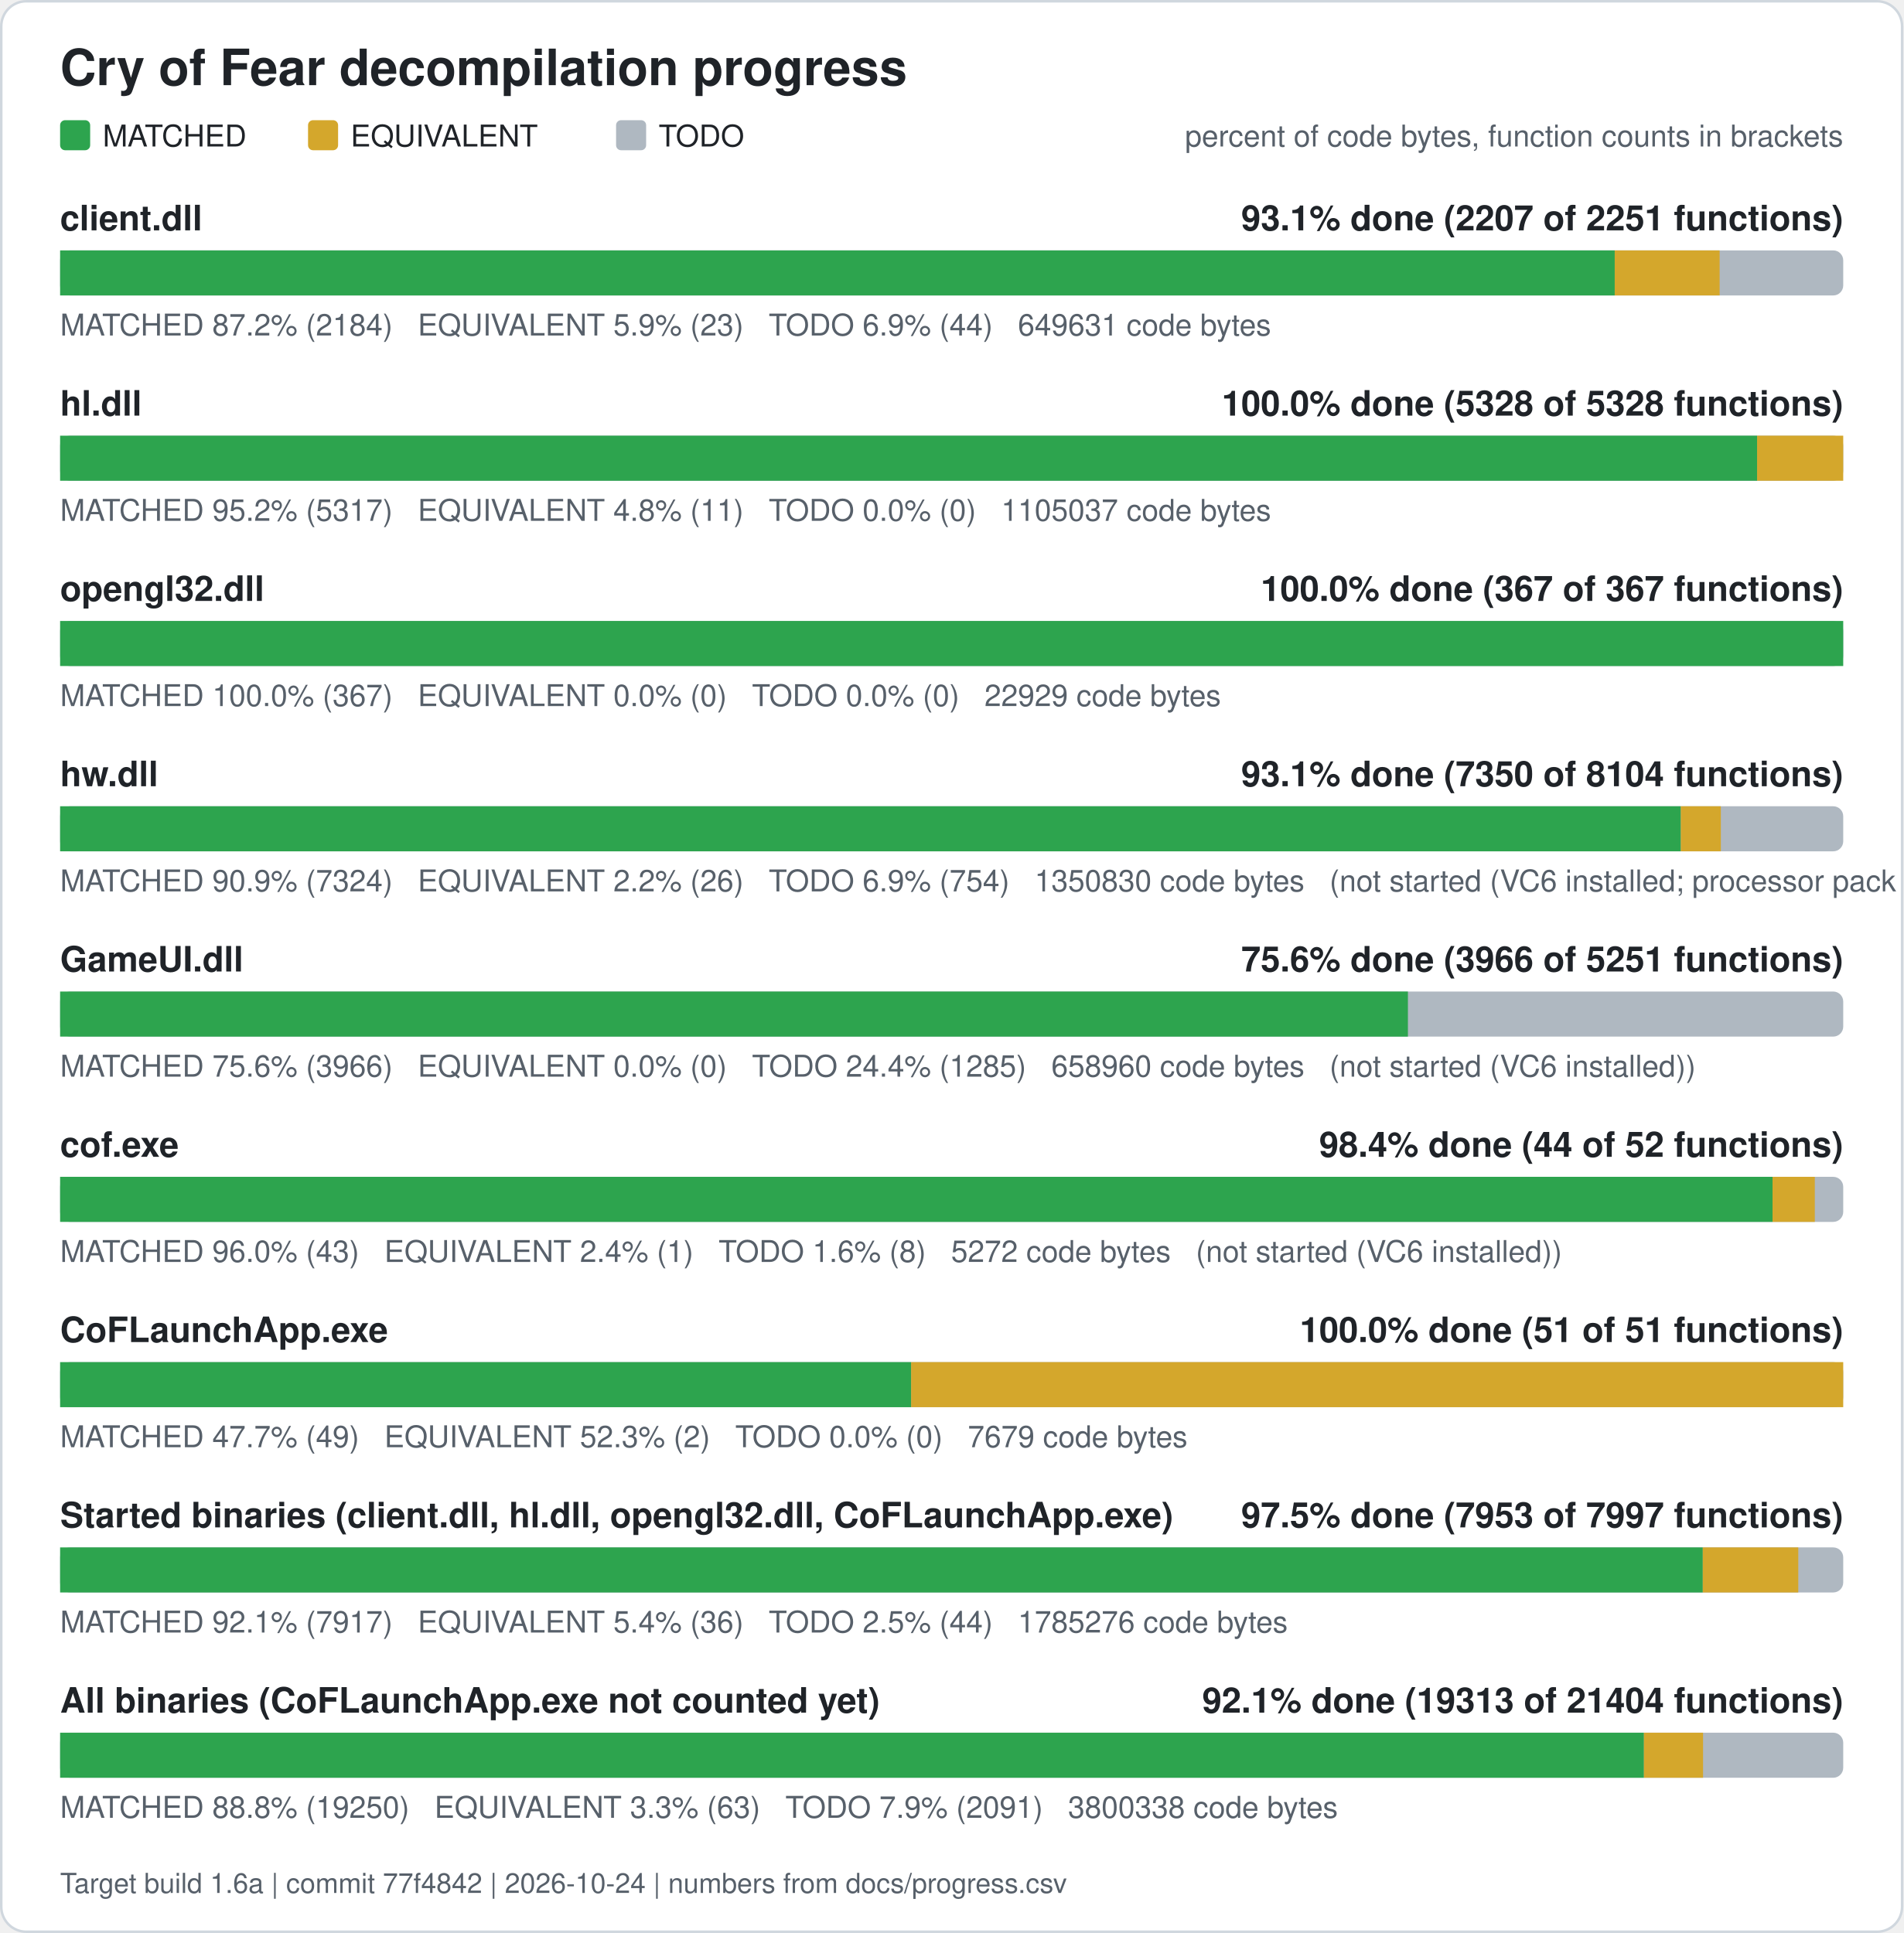
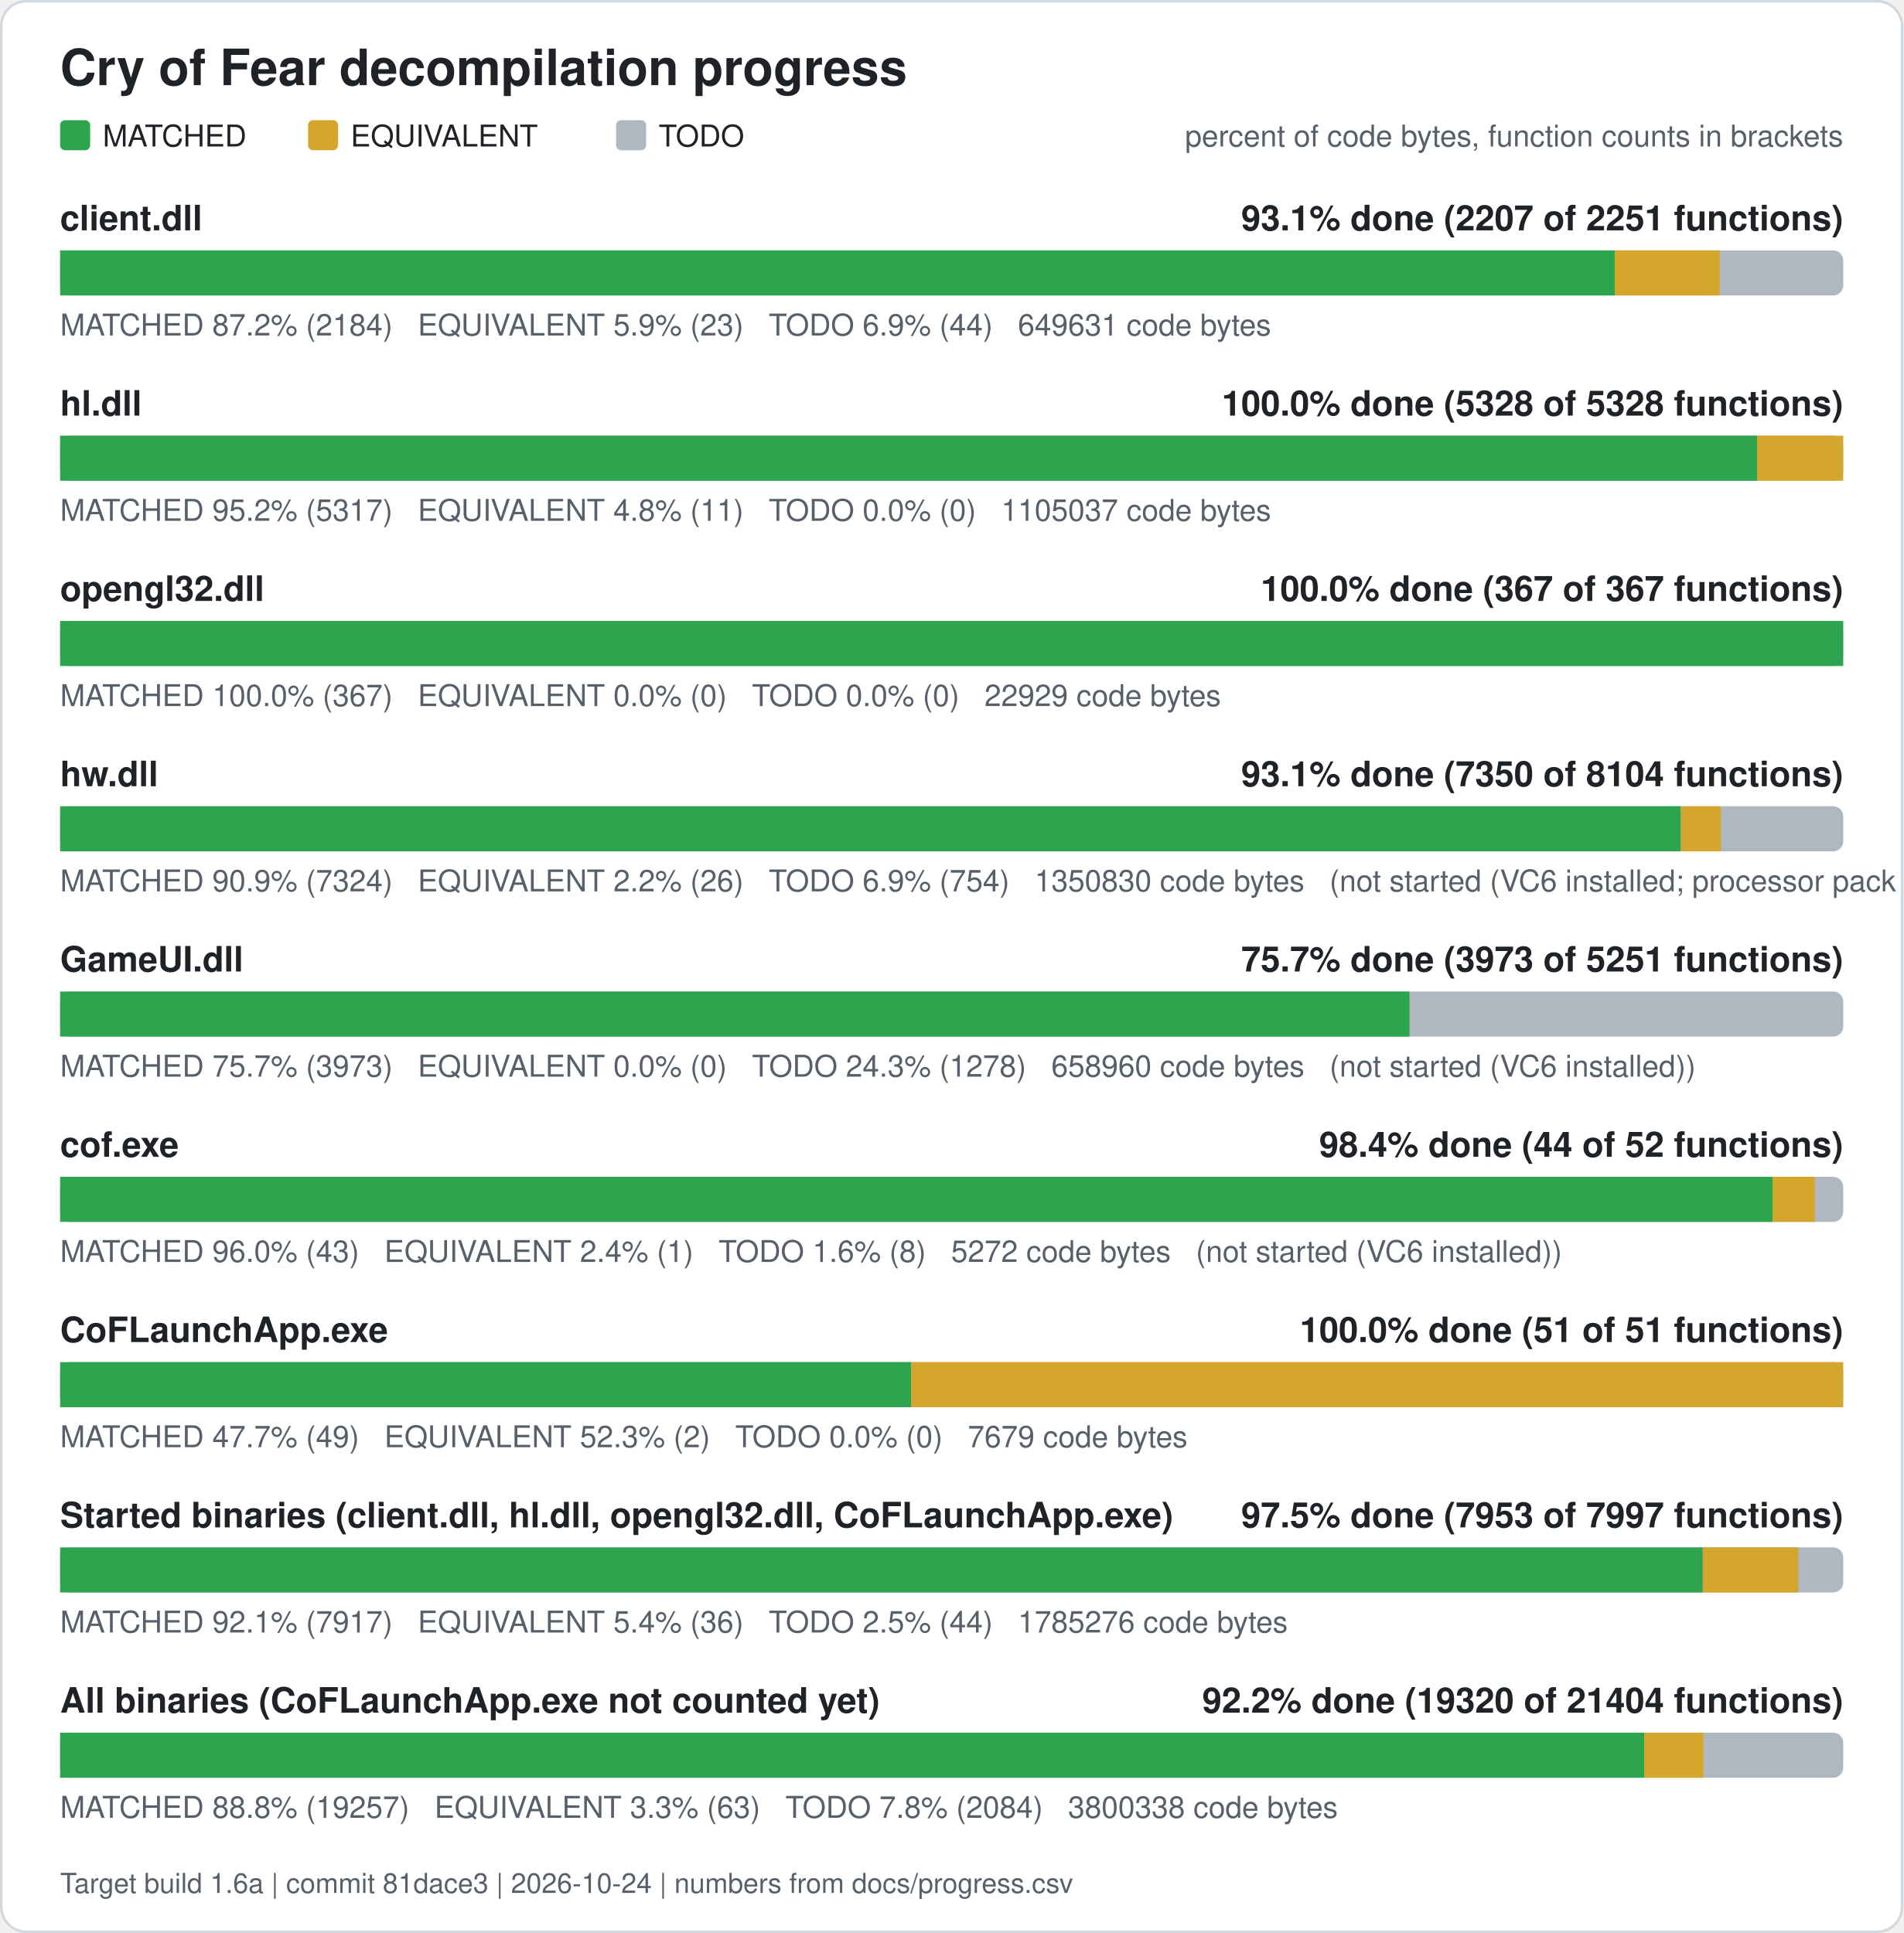
<svg xmlns="http://www.w3.org/2000/svg" width="760" height="772" viewBox="0 0 760 772" role="img" aria-label="Cry of Fear decompilation progress">
  <rect x="0.5" y="0.5" width="759" height="771" rx="10" fill="#ffffff" stroke="#d0d7de" />
  <text x="24" y="34" font-family="Segoe UI, Helvetica, Arial, sans-serif" font-size="20" font-weight="600" fill="#1f2328">Cry of Fear decompilation progress</text>
  <rect x="24" y="48" width="12" height="12" rx="2" fill="#2da44e" />
  <text x="41" y="58.5" font-family="Segoe UI, Helvetica, Arial, sans-serif" font-size="12" fill="#1f2328">MATCHED</text>
  <rect x="123" y="48" width="12" height="12" rx="2" fill="#d4a72c" />
  <text x="140" y="58.5" font-family="Segoe UI, Helvetica, Arial, sans-serif" font-size="12" fill="#1f2328">EQUIVALENT</text>
  <rect x="246" y="48" width="12" height="12" rx="2" fill="#afb8c1" />
  <text x="263" y="58.5" font-family="Segoe UI, Helvetica, Arial, sans-serif" font-size="12" fill="#1f2328">TODO</text>
  <text x="736" y="58.5" font-family="Segoe UI, Helvetica, Arial, sans-serif" font-size="12" fill="#57606a" text-anchor="end">percent of code bytes, function counts in brackets</text>
  <text x="24" y="92" font-family="Segoe UI, Helvetica, Arial, sans-serif" font-size="14" font-weight="600" fill="#1f2328">client.dll</text>
  <text x="736" y="92" font-family="Segoe UI, Helvetica, Arial, sans-serif" font-size="14" font-weight="600" fill="#1f2328" text-anchor="end">93.1% done (2207 of 2251 functions)</text>
  <rect x="24" y="100" width="712" height="18" rx="4" fill="#afb8c1" />
  <rect x="24.00" y="100" width="620.76" height="18" fill="#2da44e" />
  <rect x="644.76" y="100" width="41.89" height="18" fill="#d4a72c" />
  <text x="24" y="134" font-family="Segoe UI, Helvetica, Arial, sans-serif" font-size="12" fill="#57606a" xml:space="preserve">MATCHED 87.2% (2184)   EQUIVALENT 5.9% (23)   TODO 6.9% (44)   649631 code bytes</text>
  <text x="24" y="166" font-family="Segoe UI, Helvetica, Arial, sans-serif" font-size="14" font-weight="600" fill="#1f2328">hl.dll</text>
  <text x="736" y="166" font-family="Segoe UI, Helvetica, Arial, sans-serif" font-size="14" font-weight="600" fill="#1f2328" text-anchor="end">100.0% done (5328 of 5328 functions)</text>
  <rect x="24" y="174" width="712" height="18" rx="4" fill="#afb8c1" />
  <rect x="24.00" y="174" width="677.61" height="18" fill="#2da44e" />
  <rect x="701.61" y="174" width="34.39" height="18" fill="#d4a72c" />
  <text x="24" y="208" font-family="Segoe UI, Helvetica, Arial, sans-serif" font-size="12" fill="#57606a" xml:space="preserve">MATCHED 95.2% (5317)   EQUIVALENT 4.8% (11)   TODO 0.0% (0)   1105037 code bytes</text>
  <text x="24" y="240" font-family="Segoe UI, Helvetica, Arial, sans-serif" font-size="14" font-weight="600" fill="#1f2328">opengl32.dll</text>
  <text x="736" y="240" font-family="Segoe UI, Helvetica, Arial, sans-serif" font-size="14" font-weight="600" fill="#1f2328" text-anchor="end">100.0% done (367 of 367 functions)</text>
  <rect x="24" y="248" width="712" height="18" rx="4" fill="#afb8c1" />
  <rect x="24.00" y="248" width="712.00" height="18" fill="#2da44e" />
  <text x="24" y="282" font-family="Segoe UI, Helvetica, Arial, sans-serif" font-size="12" fill="#57606a" xml:space="preserve">MATCHED 100.0% (367)   EQUIVALENT 0.0% (0)   TODO 0.0% (0)   22929 code bytes</text>
  <text x="24" y="314" font-family="Segoe UI, Helvetica, Arial, sans-serif" font-size="14" font-weight="600" fill="#1f2328">hw.dll</text>
  <text x="736" y="314" font-family="Segoe UI, Helvetica, Arial, sans-serif" font-size="14" font-weight="600" fill="#1f2328" text-anchor="end">93.1% done (7350 of 8104 functions)</text>
  <rect x="24" y="322" width="712" height="18" rx="4" fill="#afb8c1" />
  <rect x="24.00" y="322" width="647.15" height="18" fill="#2da44e" />
  <rect x="671.15" y="322" width="15.98" height="18" fill="#d4a72c" />
  <text x="24" y="356" font-family="Segoe UI, Helvetica, Arial, sans-serif" font-size="12" fill="#57606a" xml:space="preserve">MATCHED 90.9% (7324)   EQUIVALENT 2.2% (26)   TODO 6.9% (754)   1350830 code bytes   (not started (VC6 installed; processor pack and VS 2005 objects need those compilers))</text>
  <text x="24" y="388" font-family="Segoe UI, Helvetica, Arial, sans-serif" font-size="14" font-weight="600" fill="#1f2328">GameUI.dll</text>
-   <text x="736" y="388" font-family="Segoe UI, Helvetica, Arial, sans-serif" font-size="14" font-weight="600" fill="#1f2328" text-anchor="end">75.6% done (3966 of 5251 functions)</text>
+   <text x="736" y="388" font-family="Segoe UI, Helvetica, Arial, sans-serif" font-size="14" font-weight="600" fill="#1f2328" text-anchor="end">75.7% done (3973 of 5251 functions)</text>
  <rect x="24" y="396" width="712" height="18" rx="4" fill="#afb8c1" />
-   <rect x="24.00" y="396" width="538.18" height="18" fill="#2da44e" />
-   <text x="24" y="430" font-family="Segoe UI, Helvetica, Arial, sans-serif" font-size="12" fill="#57606a" xml:space="preserve">MATCHED 75.6% (3966)   EQUIVALENT 0.0% (0)   TODO 24.4% (1285)   658960 code bytes   (not started (VC6 installed))</text>
+   <rect x="24.00" y="396" width="538.81" height="18" fill="#2da44e" />
+   <text x="24" y="430" font-family="Segoe UI, Helvetica, Arial, sans-serif" font-size="12" fill="#57606a" xml:space="preserve">MATCHED 75.7% (3973)   EQUIVALENT 0.0% (0)   TODO 24.3% (1278)   658960 code bytes   (not started (VC6 installed))</text>
  <text x="24" y="462" font-family="Segoe UI, Helvetica, Arial, sans-serif" font-size="14" font-weight="600" fill="#1f2328">cof.exe</text>
  <text x="736" y="462" font-family="Segoe UI, Helvetica, Arial, sans-serif" font-size="14" font-weight="600" fill="#1f2328" text-anchor="end">98.4% done (44 of 52 functions)</text>
  <rect x="24" y="470" width="712" height="18" rx="4" fill="#afb8c1" />
  <rect x="24.00" y="470" width="683.77" height="18" fill="#2da44e" />
  <rect x="707.77" y="470" width="16.88" height="18" fill="#d4a72c" />
  <text x="24" y="504" font-family="Segoe UI, Helvetica, Arial, sans-serif" font-size="12" fill="#57606a" xml:space="preserve">MATCHED 96.0% (43)   EQUIVALENT 2.4% (1)   TODO 1.6% (8)   5272 code bytes   (not started (VC6 installed))</text>
  <text x="24" y="536" font-family="Segoe UI, Helvetica, Arial, sans-serif" font-size="14" font-weight="600" fill="#1f2328">CoFLaunchApp.exe</text>
  <text x="736" y="536" font-family="Segoe UI, Helvetica, Arial, sans-serif" font-size="14" font-weight="600" fill="#1f2328" text-anchor="end">100.0% done (51 of 51 functions)</text>
  <rect x="24" y="544" width="712" height="18" rx="4" fill="#afb8c1" />
  <rect x="24.00" y="544" width="339.82" height="18" fill="#2da44e" />
  <rect x="363.82" y="544" width="372.18" height="18" fill="#d4a72c" />
  <text x="24" y="578" font-family="Segoe UI, Helvetica, Arial, sans-serif" font-size="12" fill="#57606a" xml:space="preserve">MATCHED 47.7% (49)   EQUIVALENT 52.3% (2)   TODO 0.0% (0)   7679 code bytes</text>
  <text x="24" y="610" font-family="Segoe UI, Helvetica, Arial, sans-serif" font-size="14" font-weight="600" fill="#1f2328">Started binaries (client.dll, hl.dll, opengl32.dll, CoFLaunchApp.exe)</text>
  <text x="736" y="610" font-family="Segoe UI, Helvetica, Arial, sans-serif" font-size="14" font-weight="600" fill="#1f2328" text-anchor="end">97.5% done (7953 of 7997 functions)</text>
  <rect x="24" y="618" width="712" height="18" rx="4" fill="#afb8c1" />
  <rect x="24.00" y="618" width="655.92" height="18" fill="#2da44e" />
  <rect x="679.92" y="618" width="38.13" height="18" fill="#d4a72c" />
  <text x="24" y="652" font-family="Segoe UI, Helvetica, Arial, sans-serif" font-size="12" fill="#57606a" xml:space="preserve">MATCHED 92.1% (7917)   EQUIVALENT 5.4% (36)   TODO 2.5% (44)   1785276 code bytes</text>
  <text x="24" y="684" font-family="Segoe UI, Helvetica, Arial, sans-serif" font-size="14" font-weight="600" fill="#1f2328">All binaries (CoFLaunchApp.exe not counted yet)</text>
-   <text x="736" y="684" font-family="Segoe UI, Helvetica, Arial, sans-serif" font-size="14" font-weight="600" fill="#1f2328" text-anchor="end">92.1% done (19313 of 21404 functions)</text>
+   <text x="736" y="684" font-family="Segoe UI, Helvetica, Arial, sans-serif" font-size="14" font-weight="600" fill="#1f2328" text-anchor="end">92.2% done (19320 of 21404 functions)</text>
  <rect x="24" y="692" width="712" height="18" rx="4" fill="#afb8c1" />
-   <rect x="24.00" y="692" width="632.42" height="18" fill="#2da44e" />
-   <rect x="656.42" y="692" width="23.61" height="18" fill="#d4a72c" />
-   <text x="24" y="726" font-family="Segoe UI, Helvetica, Arial, sans-serif" font-size="12" fill="#57606a" xml:space="preserve">MATCHED 88.8% (19250)   EQUIVALENT 3.3% (63)   TODO 7.9% (2091)   3800338 code bytes</text>
-   <text x="24" y="756" font-family="Segoe UI, Helvetica, Arial, sans-serif" font-size="11" fill="#57606a">Target build 1.6a | commit 77f4842 | 2026-10-24 | numbers from docs/progress.csv</text>
+   <rect x="24.00" y="692" width="632.53" height="18" fill="#2da44e" />
+   <rect x="656.53" y="692" width="23.61" height="18" fill="#d4a72c" />
+   <text x="24" y="726" font-family="Segoe UI, Helvetica, Arial, sans-serif" font-size="12" fill="#57606a" xml:space="preserve">MATCHED 88.8% (19257)   EQUIVALENT 3.3% (63)   TODO 7.8% (2084)   3800338 code bytes</text>
+   <text x="24" y="756" font-family="Segoe UI, Helvetica, Arial, sans-serif" font-size="11" fill="#57606a">Target build 1.6a | commit 81dace3 | 2026-10-24 | numbers from docs/progress.csv</text>
</svg>
